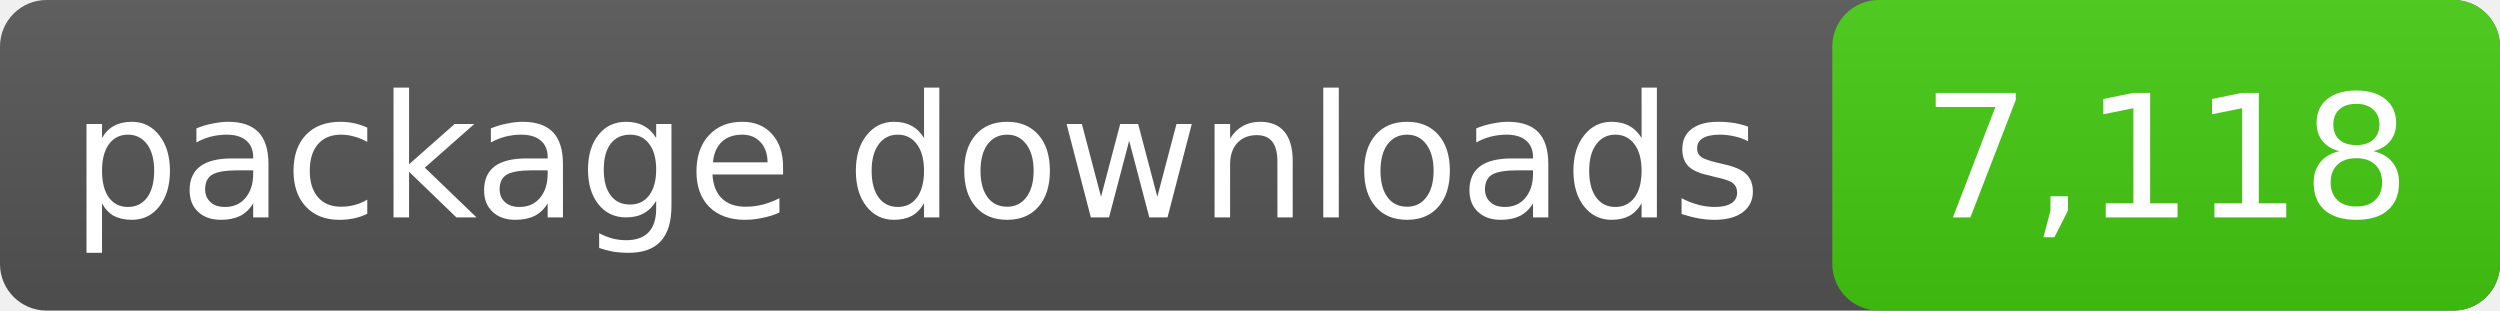
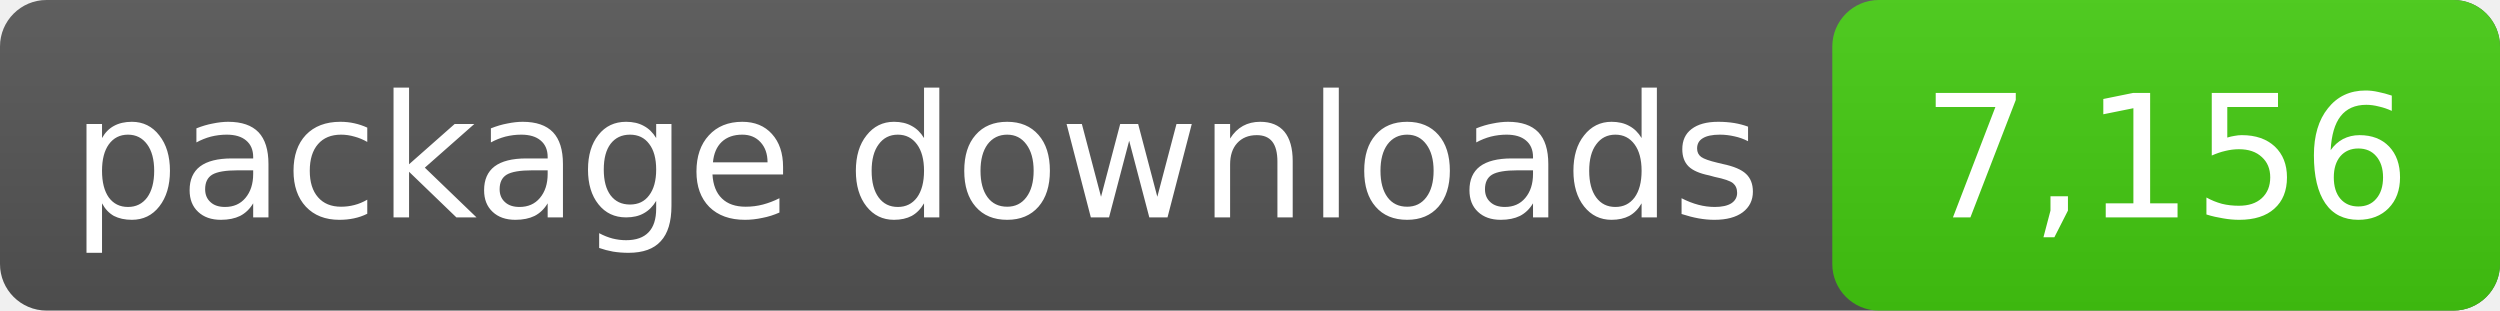
- <svg xmlns="http://www.w3.org/2000/svg" width="161" height="20" role="img" aria-label="package downloads: 7,118">
+ <svg xmlns="http://www.w3.org/2000/svg" width="161" height="20" role="img" aria-label="package downloads: 7,156">
  <linearGradient id="s" x2="0" y2="100%">
    <stop offset="0" stop-color="#bbb" stop-opacity=".1" />
    <stop offset="1" stop-opacity=".1" />
  </linearGradient>
  <rect rx="3" width="161" height="20" fill="#555" />
  <rect rx="3" x="118" width="43" height="20" fill="#4c1" />
  <rect rx="3" width="161" height="20" fill="url(#s)" />
  <g fill="#fff" text-anchor="middle" font-family="DejaVu Sans,Verdana,sans-serif" font-size="11">
    <text x="59.0" y="14">package downloads</text>
-     <text x="139.5" y="14">7,118</text>
+     <text x="139.5" y="14">7,156</text>
  </g>
</svg>
